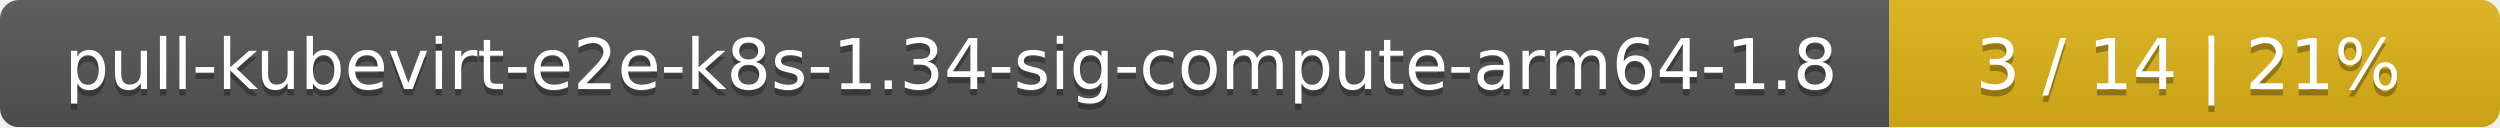
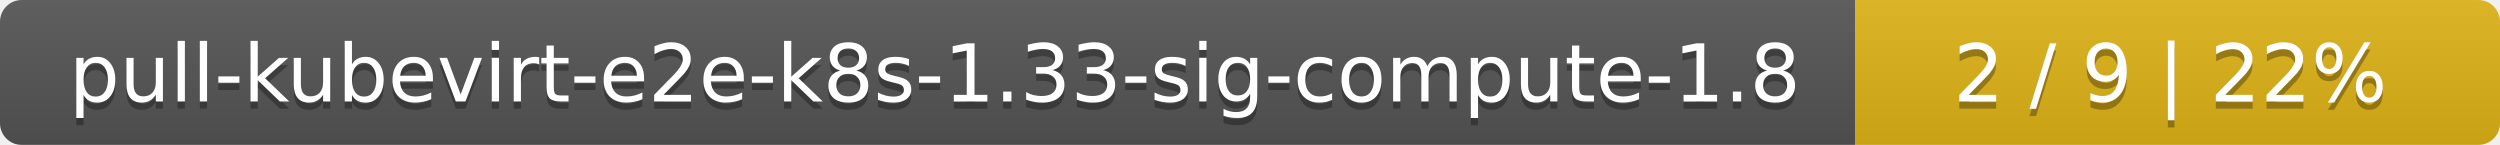
- <svg xmlns="http://www.w3.org/2000/svg" width="393" height="20">
+ <svg xmlns="http://www.w3.org/2000/svg" width="345" height="20">
  <linearGradient id="smooth" x2="0" y2="100%">
    <stop offset="0" stop-color="#bbb" stop-opacity=".1" />
    <stop offset="1" stop-opacity=".1" />
  </linearGradient>
  <mask id="round">
-     <rect width="393" height="20" rx="3" fill="#fff" />
+     <rect width="345" height="20" rx="3" fill="#fff" />
  </mask>
  <g mask="url(#round)">
-     <rect width="297" height="20" fill="#555" />
-     <rect x="297" width="96" height="20" fill="#dfb317" />
-     <rect width="393" height="20" fill="url(#smooth)" />
+     <rect width="256" height="20" fill="#555" />
+     <rect x="256" width="89" height="20" fill="#dfb317" />
+     <rect width="345" height="20" fill="url(#smooth)" />
  </g>
  <g fill="#fff" text-anchor="middle" font-family="DejaVu Sans,Verdana,Geneva,sans-serif" font-size="11">
-     <text x="149.5" y="15" fill="#010101" fill-opacity=".3">pull-kubevirt-e2e-k8s-1.34-sig-compute-arm64-1.8</text>
-     <text x="149.5" y="14">pull-kubevirt-e2e-k8s-1.34-sig-compute-arm64-1.8</text>
-     <text x="344" y="15" fill="#010101" fill-opacity=".3">3 / 14    |    21%</text>
-     <text x="344" y="14">3 / 14    |    21%</text>
+     <text x="129" y="15" fill="#010101" fill-opacity=".3">pull-kubevirt-e2e-k8s-1.33-sig-compute-1.8</text>
+     <text x="129" y="14">pull-kubevirt-e2e-k8s-1.33-sig-compute-1.8</text>
+     <text x="299.5" y="15" fill="#010101" fill-opacity=".3">2 / 9    |    22%</text>
+     <text x="299.5" y="14">2 / 9    |    22%</text>
  </g>
</svg>
